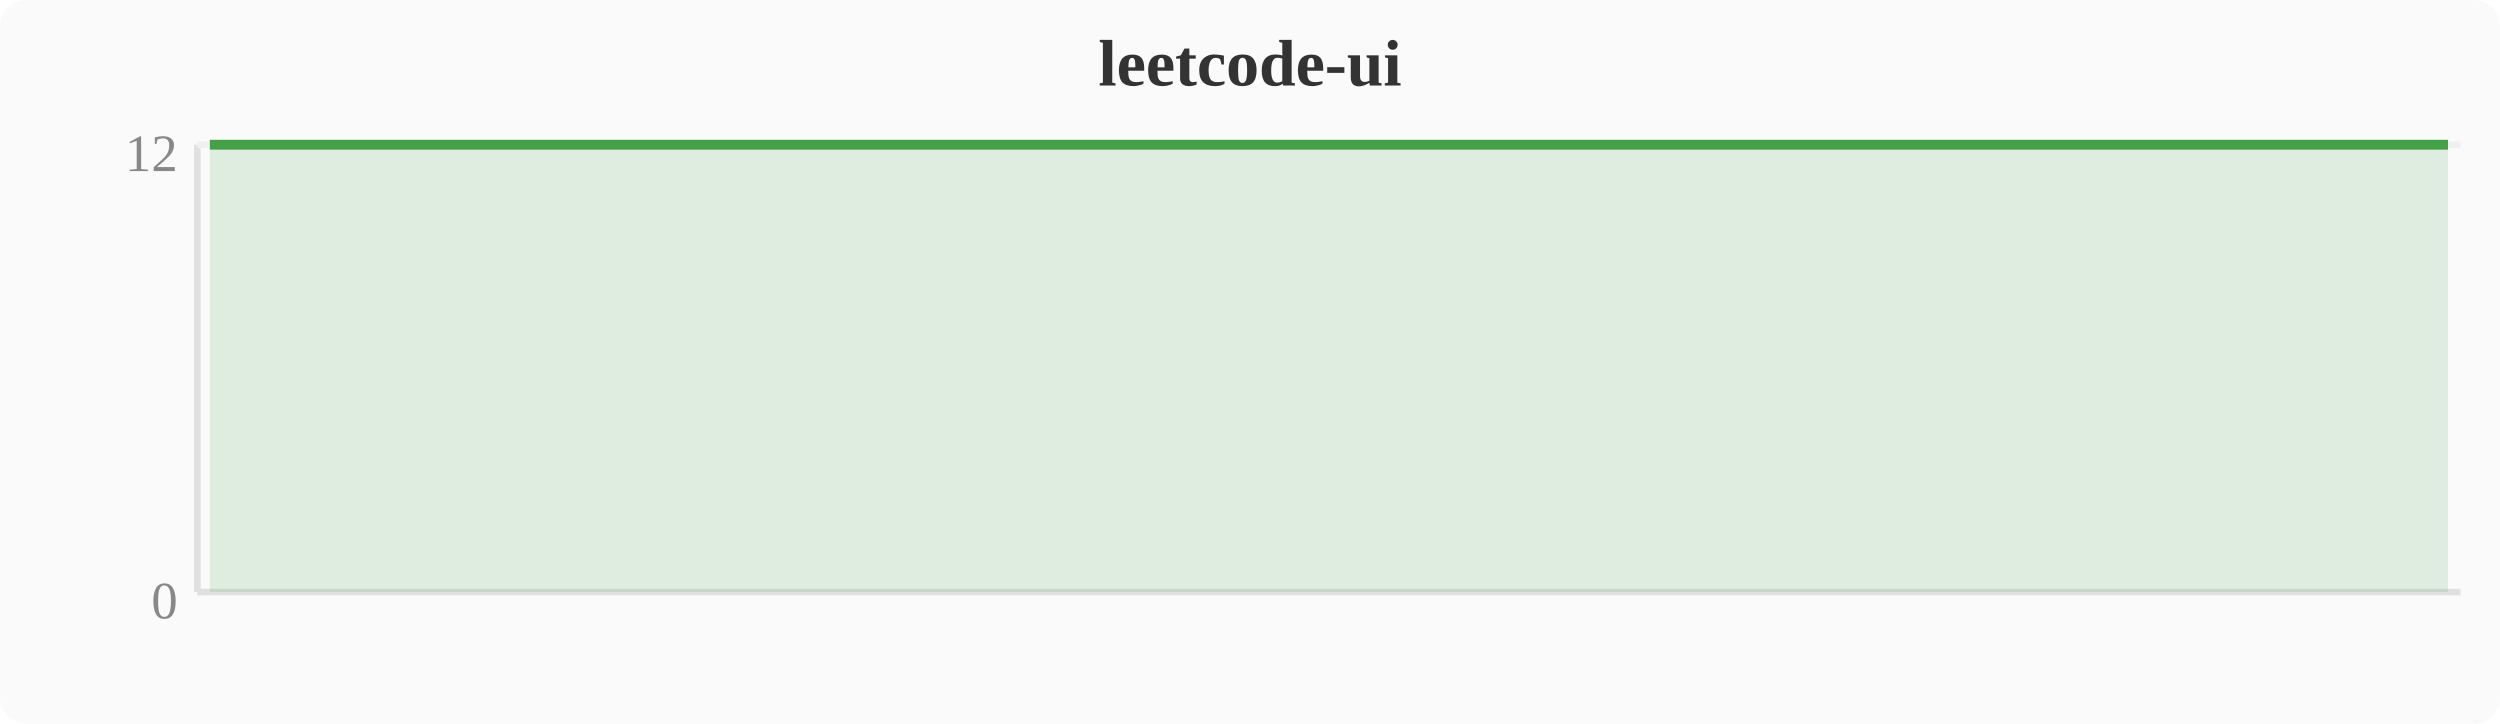
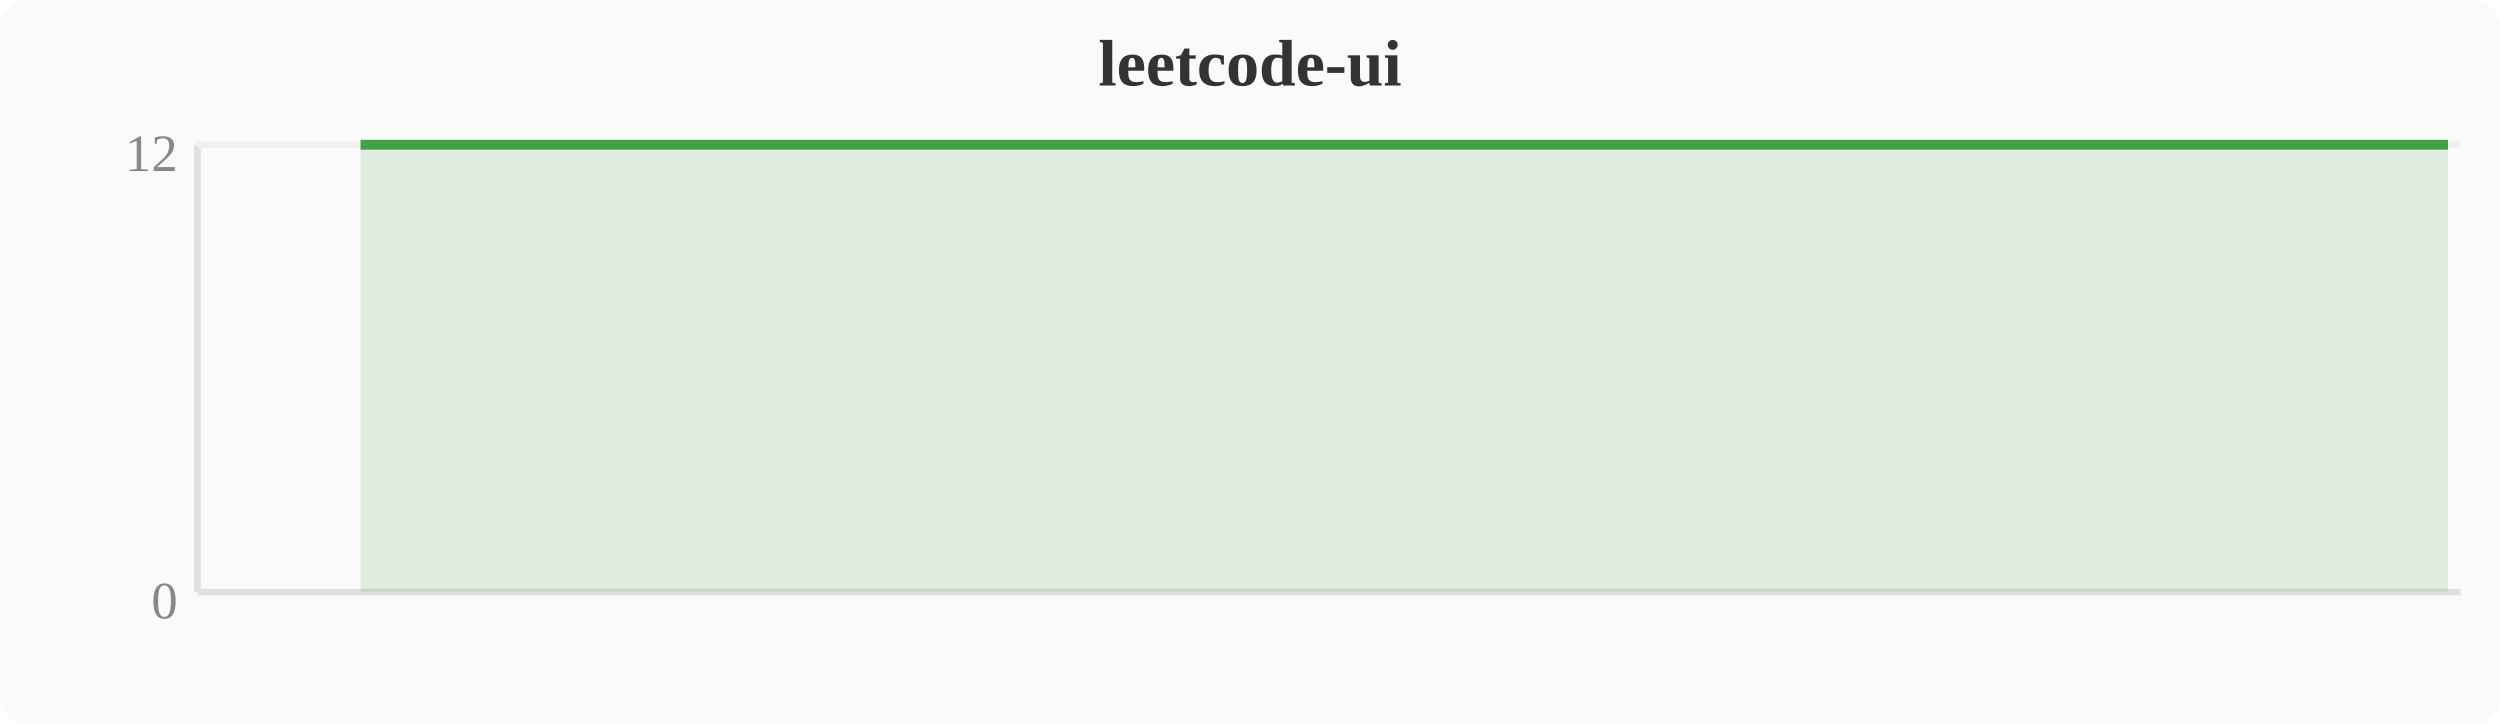
<svg xmlns="http://www.w3.org/2000/svg" width="380" height="110" viewBox="0 0 380 110">
  <rect width="380" height="110" fill="#fafafa" rx="4" />
  <text x="190" y="13" text-anchor="middle" font-size="10" font-weight="bold" fill="#333">leetcode-ui</text>
  <line x1="30" y1="22" x2="30" y2="90" stroke="#e0e0e0" stroke-width="1" />
  <line x1="30" y1="90" x2="374" y2="90" stroke="#e0e0e0" stroke-width="1" />
  <line x1="30" y1="22" x2="374" y2="22" stroke="#f0f0f0" stroke-width="1" />
  <text x="27" y="94" text-anchor="end" font-size="8" fill="#888">0</text>
  <text x="27" y="26" text-anchor="end" font-size="8" fill="#888">12</text>
-   <polygon points="31.9,22.0 58.7,22.0 62.5,22.0 66.3,22.0 70.1,22.0 74.0,22.0 77.8,22.0 81.6,22.0 85.4,22.0 89.2,22.0 93.1,22.0 96.9,22.0 100.7,22.0 104.5,22.0 108.4,22.0 112.2,22.0 116.0,22.0 119.8,22.0 123.6,22.0 127.5,22.0 131.3,22.0 135.1,22.0 138.9,22.0 142.8,22.0 146.6,22.0 150.4,22.0 154.2,22.0 158.0,22.0 161.9,22.0 165.7,22.0 169.5,22.0 173.3,22.0 177.2,22.0 181.0,22.0 184.8,22.0 188.6,22.0 192.4,22.0 196.3,22.0 200.1,22.0 203.9,22.0 207.7,22.0 211.6,22.0 215.4,22.0 219.2,22.0 223.0,22.0 226.8,22.0 230.7,22.0 234.5,22.0 238.3,22.0 242.1,22.0 246.0,22.0 249.8,22.0 253.6,22.0 257.4,22.0 261.2,22.0 265.1,22.0 268.9,22.0 272.7,22.0 276.5,22.0 280.4,22.0 284.2,22.0 288.0,22.0 291.8,22.0 295.6,22.0 299.5,22.0 303.3,22.0 307.1,22.0 310.9,22.0 314.8,22.0 318.6,22.0 322.4,22.0 326.2,22.0 330.0,22.0 333.9,22.0 337.7,22.0 341.5,22.0 345.3,22.0 349.2,22.0 353.0,22.0 356.8,22.0 360.6,22.0 364.4,22.0 368.3,22.0 372.1,22.0 372.1,90 31.9,90" fill="#43a047" opacity="0.15" />
-   <polyline points="31.9,22.0 58.7,22.0 62.5,22.0 66.3,22.0 70.1,22.0 74.0,22.0 77.8,22.0 81.6,22.0 85.4,22.0 89.2,22.0 93.1,22.0 96.9,22.0 100.7,22.0 104.5,22.0 108.4,22.0 112.2,22.0 116.0,22.0 119.8,22.0 123.6,22.0 127.5,22.0 131.3,22.0 135.1,22.0 138.9,22.0 142.8,22.0 146.6,22.0 150.4,22.0 154.2,22.0 158.0,22.0 161.9,22.0 165.7,22.0 169.5,22.0 173.3,22.0 177.2,22.0 181.0,22.0 184.8,22.0 188.6,22.0 192.4,22.0 196.3,22.0 200.1,22.0 203.9,22.0 207.7,22.0 211.6,22.0 215.4,22.0 219.2,22.0 223.0,22.0 226.8,22.0 230.7,22.0 234.5,22.0 238.3,22.0 242.1,22.0 246.0,22.0 249.8,22.0 253.6,22.0 257.4,22.0 261.2,22.0 265.1,22.0 268.9,22.0 272.7,22.0 276.5,22.0 280.4,22.0 284.2,22.0 288.0,22.0 291.8,22.0 295.6,22.0 299.5,22.0 303.3,22.0 307.1,22.0 310.9,22.0 314.8,22.0 318.6,22.0 322.4,22.0 326.2,22.0 330.0,22.0 333.9,22.0 337.7,22.0 341.5,22.0 345.3,22.0 349.2,22.0 353.0,22.0 356.8,22.0 360.6,22.0 364.4,22.0 368.3,22.0 372.1,22.0" fill="none" stroke="#43a047" stroke-width="1.5" stroke-linejoin="round" />
+   <polygon points="54.8,22.0 58.7,22.0 62.5,22.0 66.3,22.0 70.1,22.0 74.0,22.0 77.8,22.0 81.6,22.0 85.4,22.0 89.2,22.0 93.1,22.0 96.9,22.0 100.7,22.0 104.5,22.0 108.4,22.0 112.2,22.0 116.0,22.0 119.8,22.0 123.6,22.0 127.5,22.0 131.3,22.0 135.1,22.0 138.9,22.0 142.8,22.0 146.6,22.0 150.4,22.0 154.2,22.0 158.0,22.0 161.9,22.0 165.7,22.0 169.5,22.0 173.3,22.0 177.2,22.0 181.0,22.0 184.8,22.0 188.6,22.0 192.4,22.0 196.3,22.0 200.1,22.0 203.9,22.0 207.7,22.0 211.6,22.0 215.4,22.0 219.2,22.0 223.0,22.0 226.8,22.0 230.7,22.0 234.5,22.0 238.3,22.0 242.1,22.0 246.0,22.0 249.8,22.0 253.6,22.0 257.4,22.0 261.2,22.0 265.1,22.0 268.9,22.0 272.7,22.0 276.5,22.0 280.4,22.0 284.2,22.0 288.0,22.0 291.8,22.0 295.6,22.0 299.5,22.0 303.3,22.0 307.1,22.0 310.9,22.0 314.8,22.0 318.6,22.0 322.4,22.0 326.2,22.0 330.0,22.0 333.9,22.0 337.7,22.0 341.5,22.0 345.3,22.0 349.2,22.0 353.0,22.0 356.8,22.0 360.6,22.0 364.4,22.0 368.3,22.0 372.1,22.0 372.1,90 54.8,90" fill="#43a047" opacity="0.15" />
+   <polyline points="54.8,22.0 58.7,22.0 62.5,22.0 66.3,22.0 70.1,22.0 74.0,22.0 77.8,22.0 81.6,22.0 85.4,22.0 89.2,22.0 93.1,22.0 96.9,22.0 100.7,22.0 104.5,22.0 108.4,22.0 112.2,22.0 116.0,22.0 119.8,22.0 123.6,22.0 127.5,22.0 131.3,22.0 135.1,22.0 138.9,22.0 142.8,22.0 146.6,22.0 150.4,22.0 154.2,22.0 158.0,22.0 161.9,22.0 165.7,22.0 169.5,22.0 173.3,22.0 177.2,22.0 181.0,22.0 184.8,22.0 188.6,22.0 192.4,22.0 196.3,22.0 200.1,22.0 203.9,22.0 207.7,22.0 211.6,22.0 215.4,22.0 219.2,22.0 223.0,22.0 226.8,22.0 230.7,22.0 234.5,22.0 238.3,22.0 242.1,22.0 246.0,22.0 249.8,22.0 253.6,22.0 257.4,22.0 261.2,22.0 265.1,22.0 268.9,22.0 272.7,22.0 276.5,22.0 280.4,22.0 284.2,22.0 288.0,22.0 291.8,22.0 295.6,22.0 299.5,22.0 303.3,22.0 307.1,22.0 310.9,22.0 314.8,22.0 318.6,22.0 322.4,22.0 326.2,22.0 330.0,22.0 333.9,22.0 337.7,22.0 341.5,22.0 345.3,22.0 349.2,22.0 353.0,22.0 356.8,22.0 360.6,22.0 364.4,22.0 368.3,22.0 372.1,22.0" fill="none" stroke="#43a047" stroke-width="1.5" stroke-linejoin="round" />
</svg>
